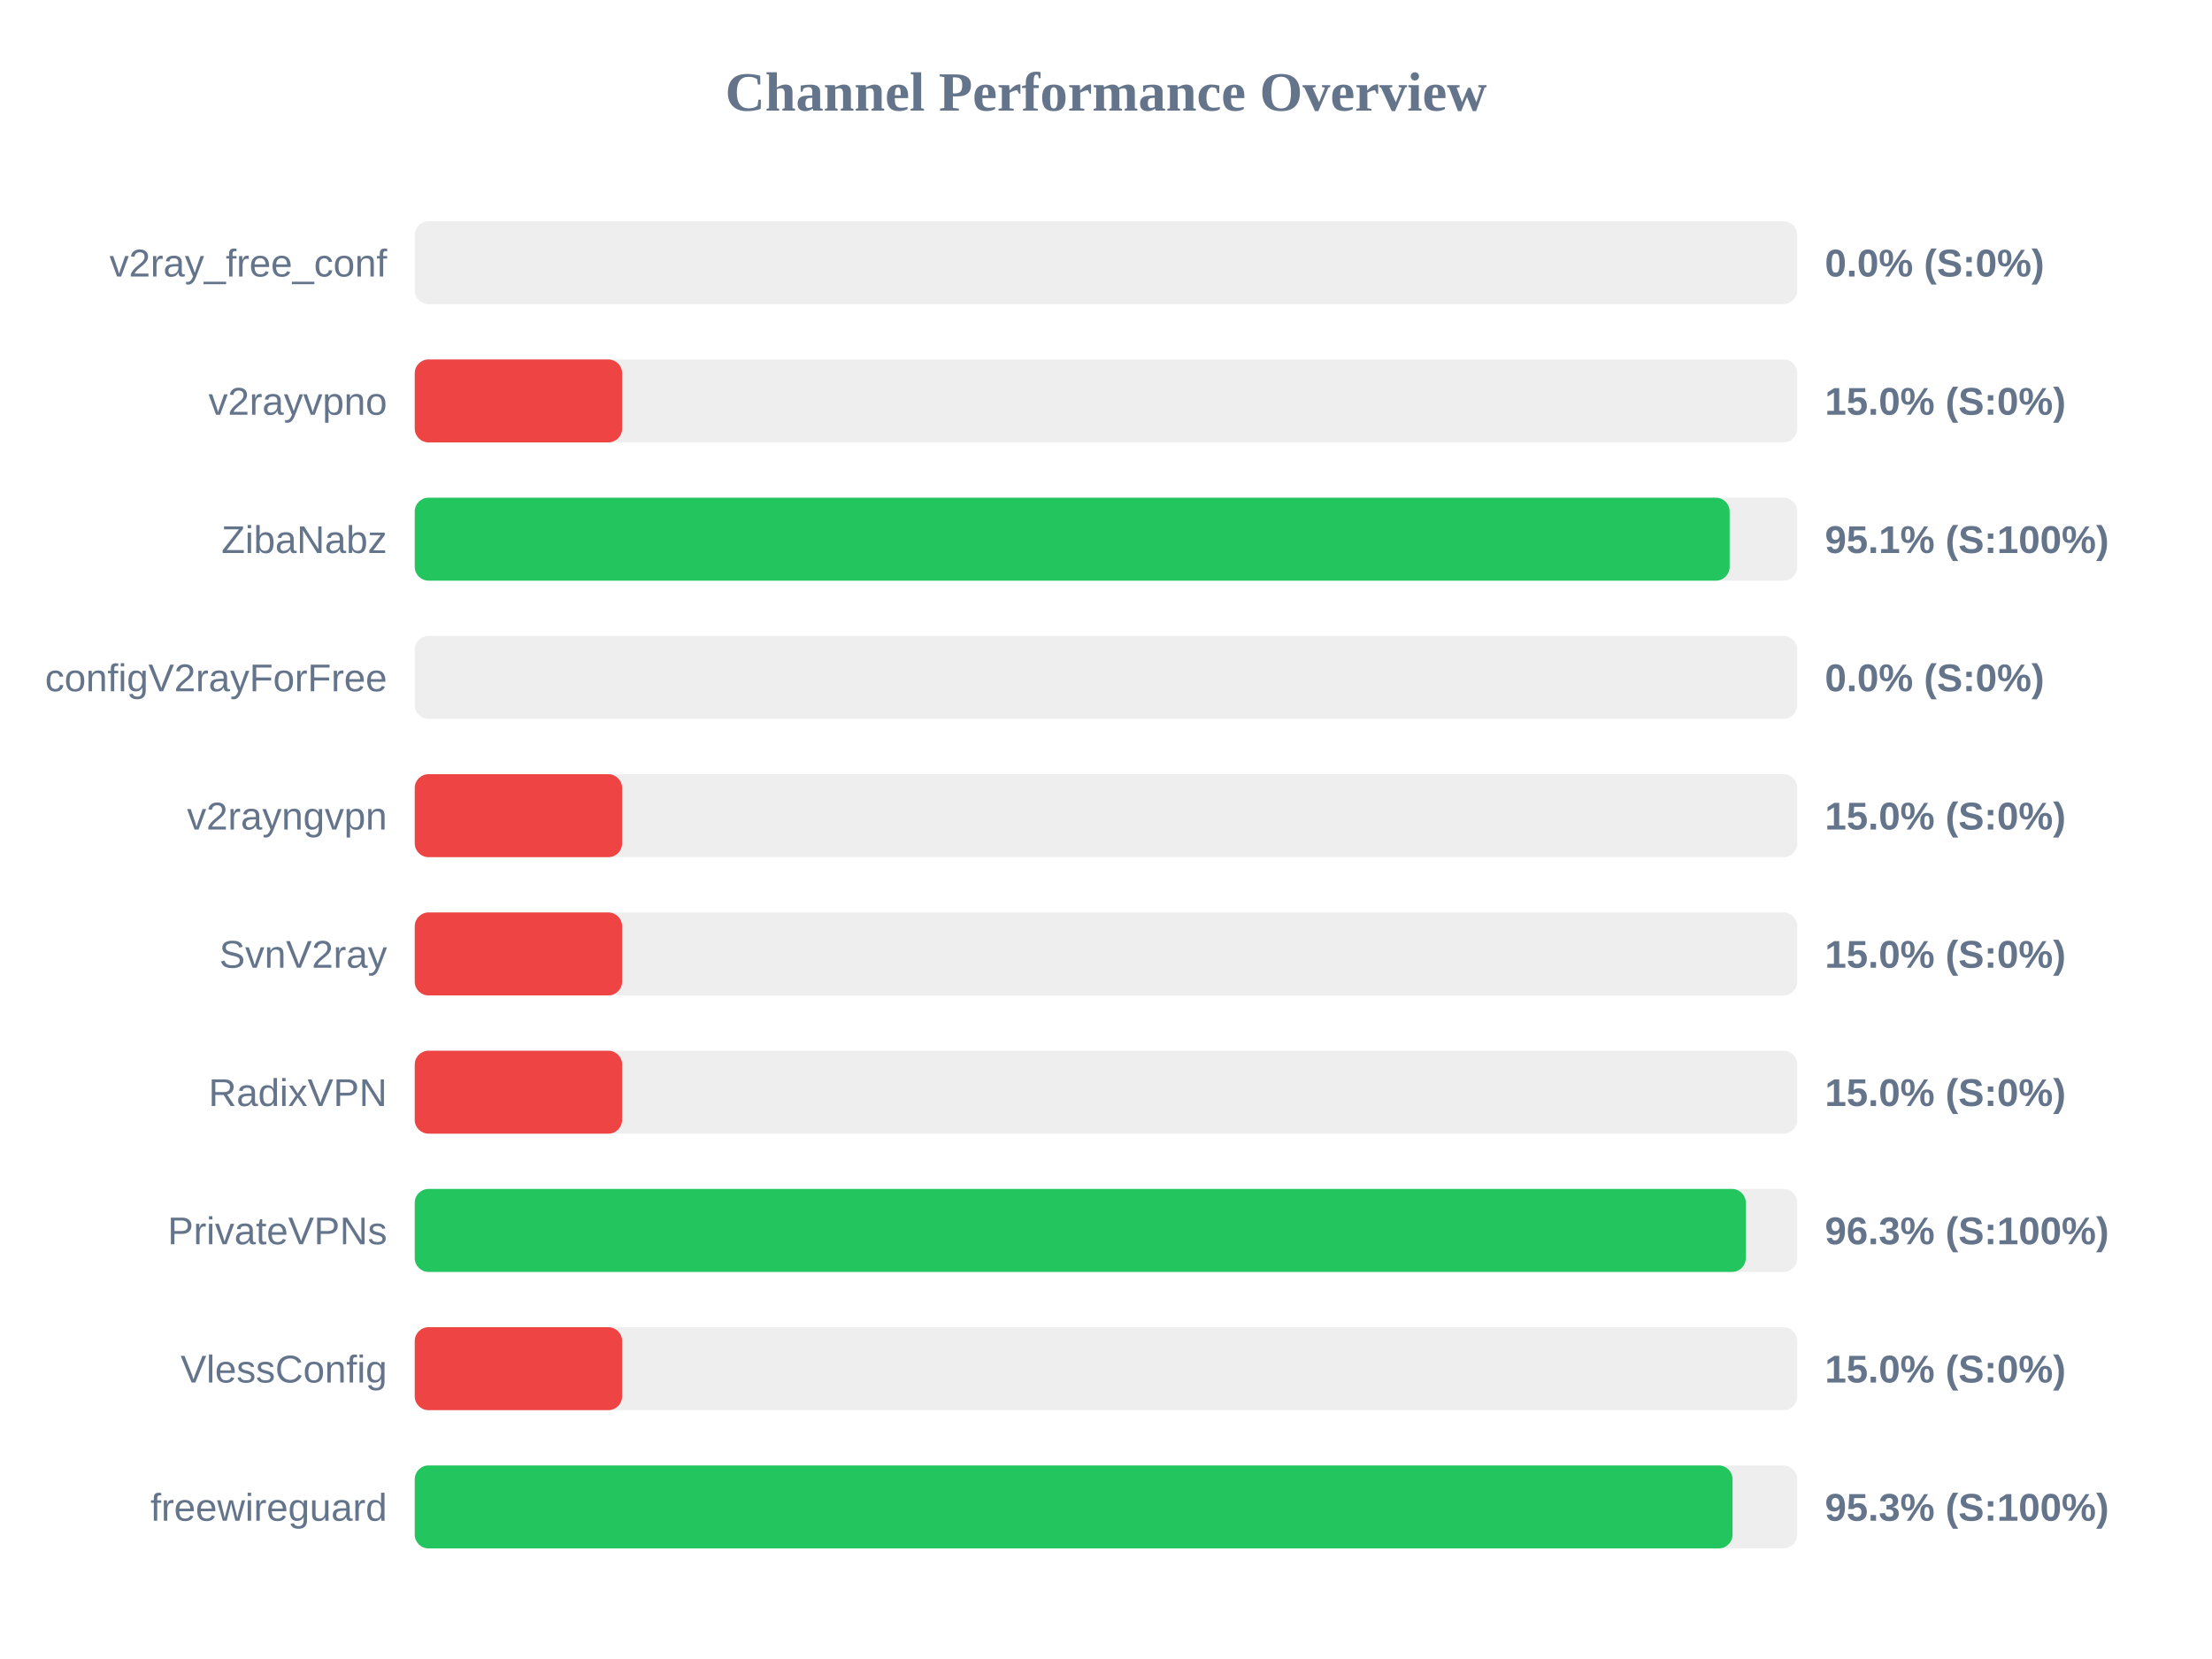
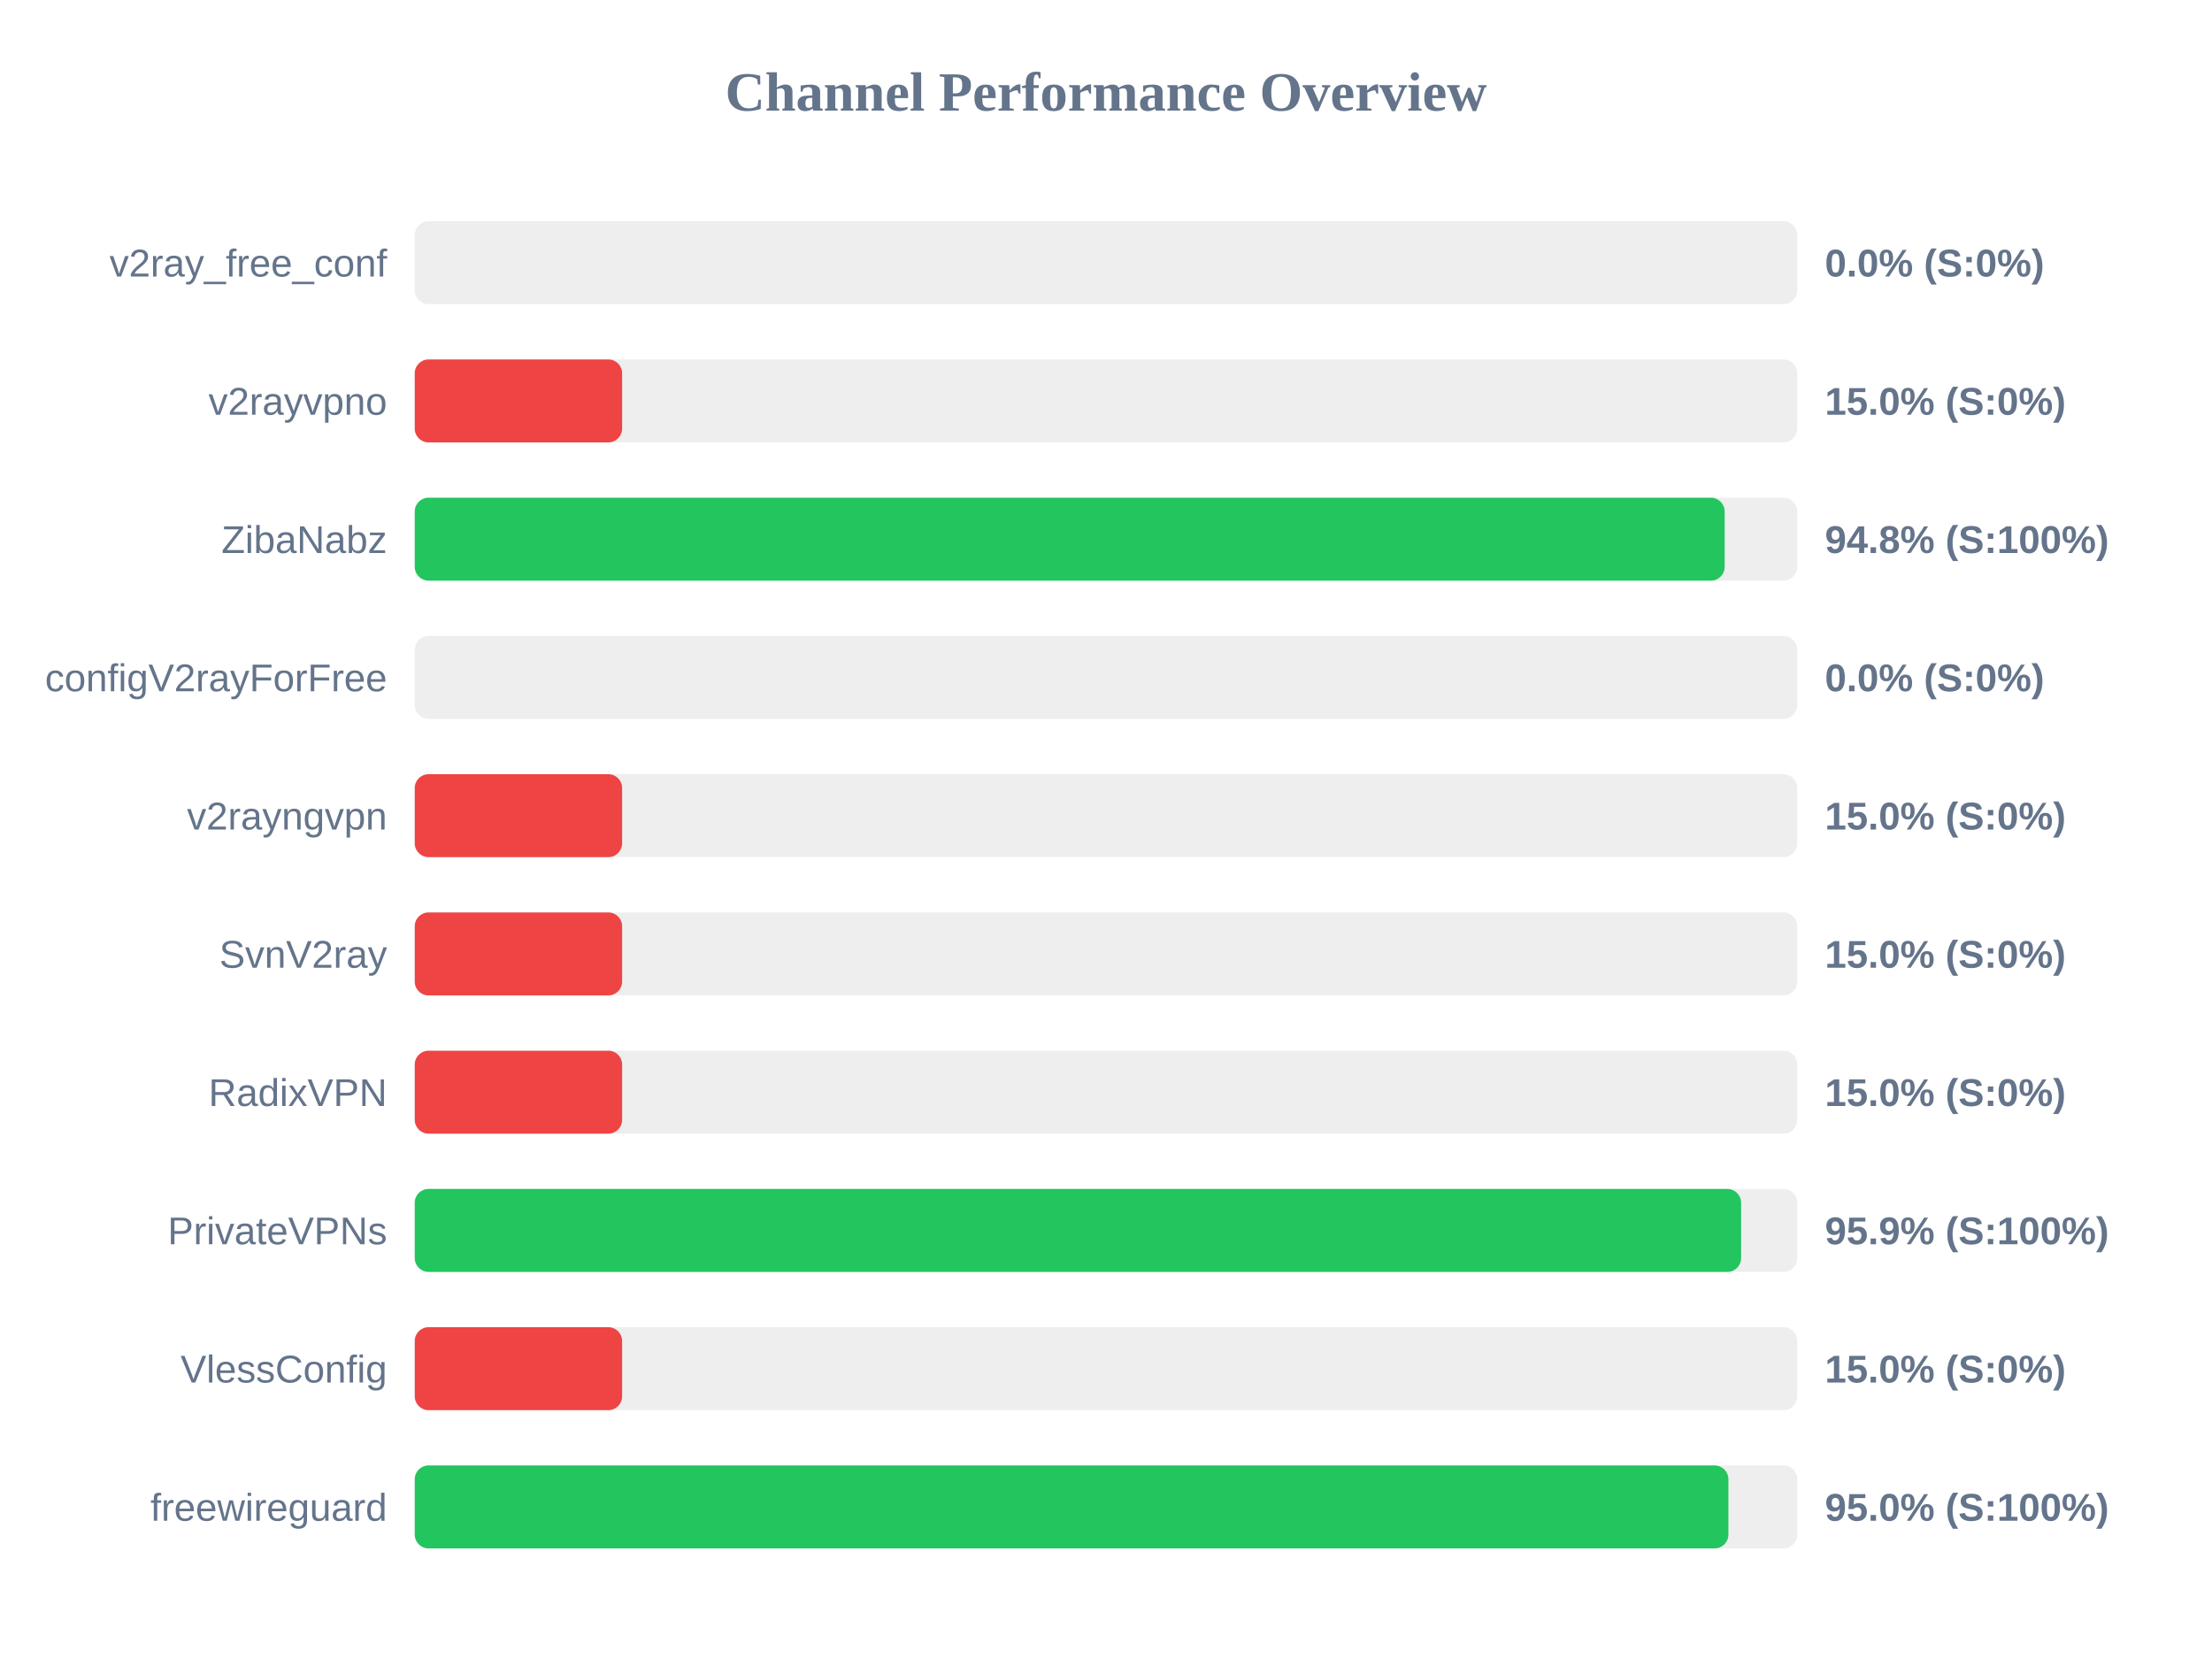
<svg xmlns="http://www.w3.org/2000/svg" width="800" height="600" version="1.1">
  <style>
        .row { font: 14px Arial; fill: #64748b; }
        .score { font: bold 14px Arial; fill: #64748b; }
    </style>
  <text x="400" y="40" text-anchor="middle" font-size="20px" font-weight="bold" fill="#64748b">Channel Performance Overview</text>
  <rect x="150" y="80" width="500" height="30" fill="#eee" rx="5" />
  <rect x="150" y="80" width="0.0" height="30" fill="#ef4444" rx="5" />
  <text x="140" y="100" text-anchor="end" class="row">v2ray_free_conf</text>
  <text x="660" y="100" text-anchor="start" class="score">0.0% (S:0%)</text>
  <rect x="150" y="130" width="500" height="30" fill="#eee" rx="5" />
  <rect x="150" y="130" width="75.0" height="30" fill="#ef4444" rx="5" />
  <text x="140" y="150" text-anchor="end" class="row">v2rayvpno</text>
  <text x="660" y="150" text-anchor="start" class="score">15.0% (S:0%)</text>
  <rect x="150" y="180" width="500" height="30" fill="#eee" rx="5" />
-   <rect x="150" y="180" width="475.55" height="30" fill="#22c55e" rx="5" />
+   <rect x="150" y="180" width="473.75" height="30" fill="#22c55e" rx="5" />
  <text x="140" y="200" text-anchor="end" class="row">ZibaNabz</text>
-   <text x="660" y="200" text-anchor="start" class="score">95.1% (S:100%)</text>
+   <text x="660" y="200" text-anchor="start" class="score">94.8% (S:100%)</text>
  <rect x="150" y="230" width="500" height="30" fill="#eee" rx="5" />
  <rect x="150" y="230" width="0.0" height="30" fill="#ef4444" rx="5" />
  <text x="140" y="250" text-anchor="end" class="row">configV2rayForFree</text>
  <text x="660" y="250" text-anchor="start" class="score">0.0% (S:0%)</text>
  <rect x="150" y="280" width="500" height="30" fill="#eee" rx="5" />
  <rect x="150" y="280" width="75.0" height="30" fill="#ef4444" rx="5" />
  <text x="140" y="300" text-anchor="end" class="row">v2rayngvpn</text>
  <text x="660" y="300" text-anchor="start" class="score">15.0% (S:0%)</text>
  <rect x="150" y="330" width="500" height="30" fill="#eee" rx="5" />
  <rect x="150" y="330" width="75.0" height="30" fill="#ef4444" rx="5" />
  <text x="140" y="350" text-anchor="end" class="row">SvnV2ray</text>
  <text x="660" y="350" text-anchor="start" class="score">15.0% (S:0%)</text>
  <rect x="150" y="380" width="500" height="30" fill="#eee" rx="5" />
  <rect x="150" y="380" width="75.0" height="30" fill="#ef4444" rx="5" />
  <text x="140" y="400" text-anchor="end" class="row">RadixVPN</text>
  <text x="660" y="400" text-anchor="start" class="score">15.0% (S:0%)</text>
  <rect x="150" y="430" width="500" height="30" fill="#eee" rx="5" />
-   <rect x="150" y="430" width="481.4" height="30" fill="#22c55e" rx="5" />
+   <rect x="150" y="430" width="479.7" height="30" fill="#22c55e" rx="5" />
  <text x="140" y="450" text-anchor="end" class="row">PrivateVPNs</text>
-   <text x="660" y="450" text-anchor="start" class="score">96.3% (S:100%)</text>
+   <text x="660" y="450" text-anchor="start" class="score">95.9% (S:100%)</text>
  <rect x="150" y="480" width="500" height="30" fill="#eee" rx="5" />
  <rect x="150" y="480" width="75.0" height="30" fill="#ef4444" rx="5" />
  <text x="140" y="500" text-anchor="end" class="row">VlessConfig</text>
  <text x="660" y="500" text-anchor="start" class="score">15.0% (S:0%)</text>
  <rect x="150" y="530" width="500" height="30" fill="#eee" rx="5" />
-   <rect x="150" y="530" width="476.6" height="30" fill="#22c55e" rx="5" />
+   <rect x="150" y="530" width="475.1" height="30" fill="#22c55e" rx="5" />
  <text x="140" y="550" text-anchor="end" class="row">freewireguard</text>
-   <text x="660" y="550" text-anchor="start" class="score">95.3% (S:100%)</text>
+   <text x="660" y="550" text-anchor="start" class="score">95.0% (S:100%)</text>
</svg>
